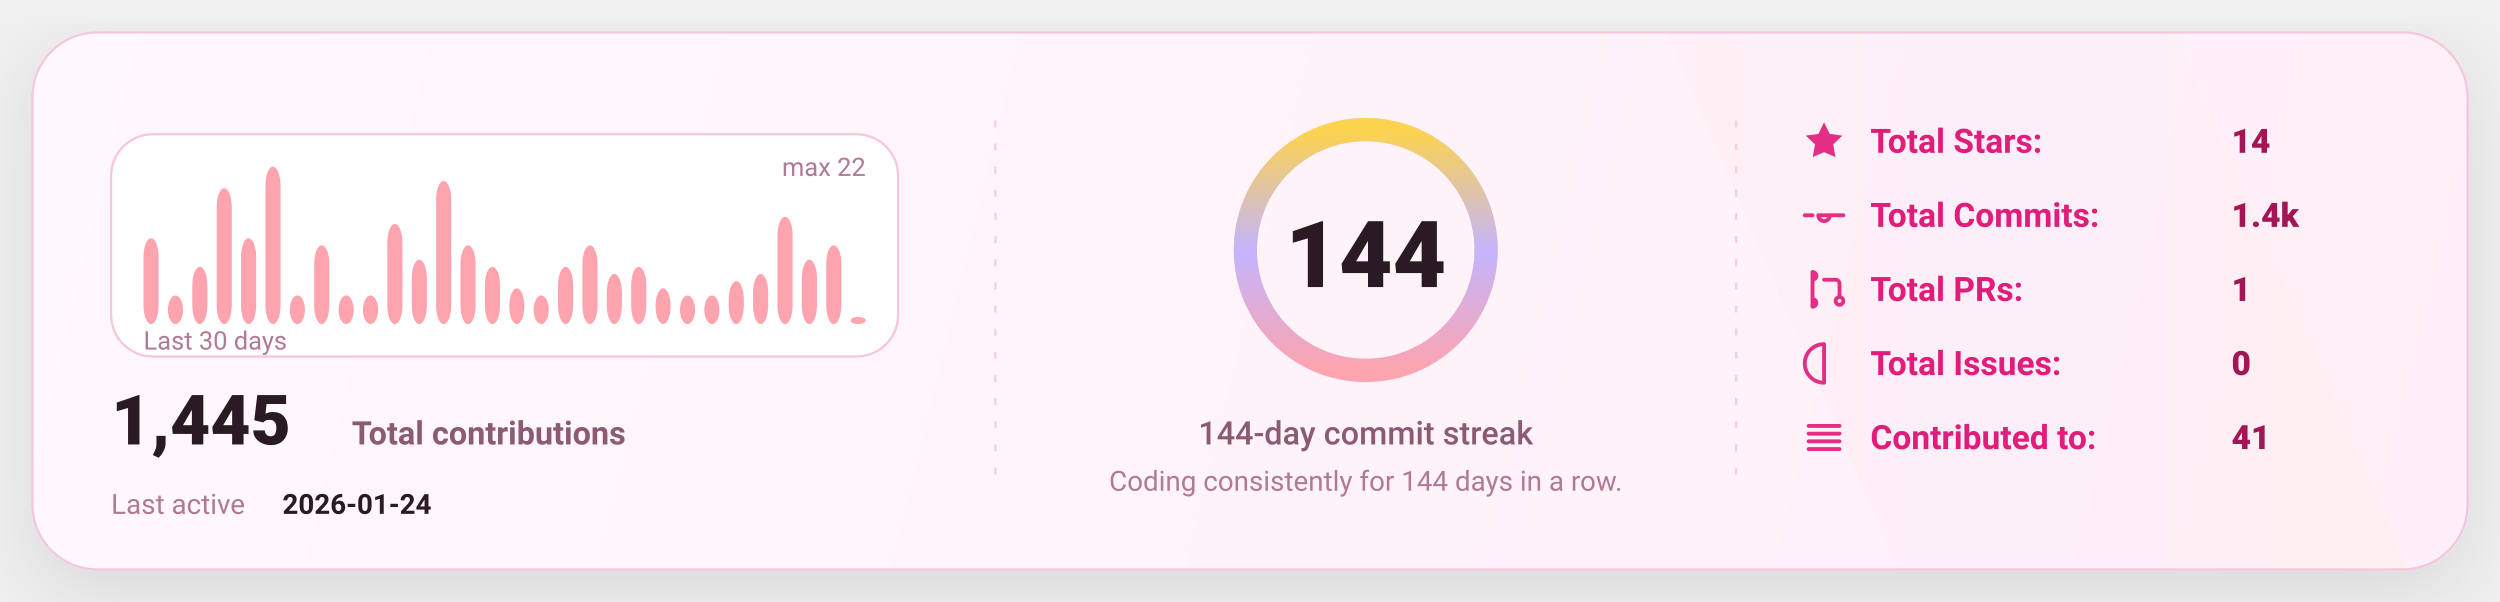
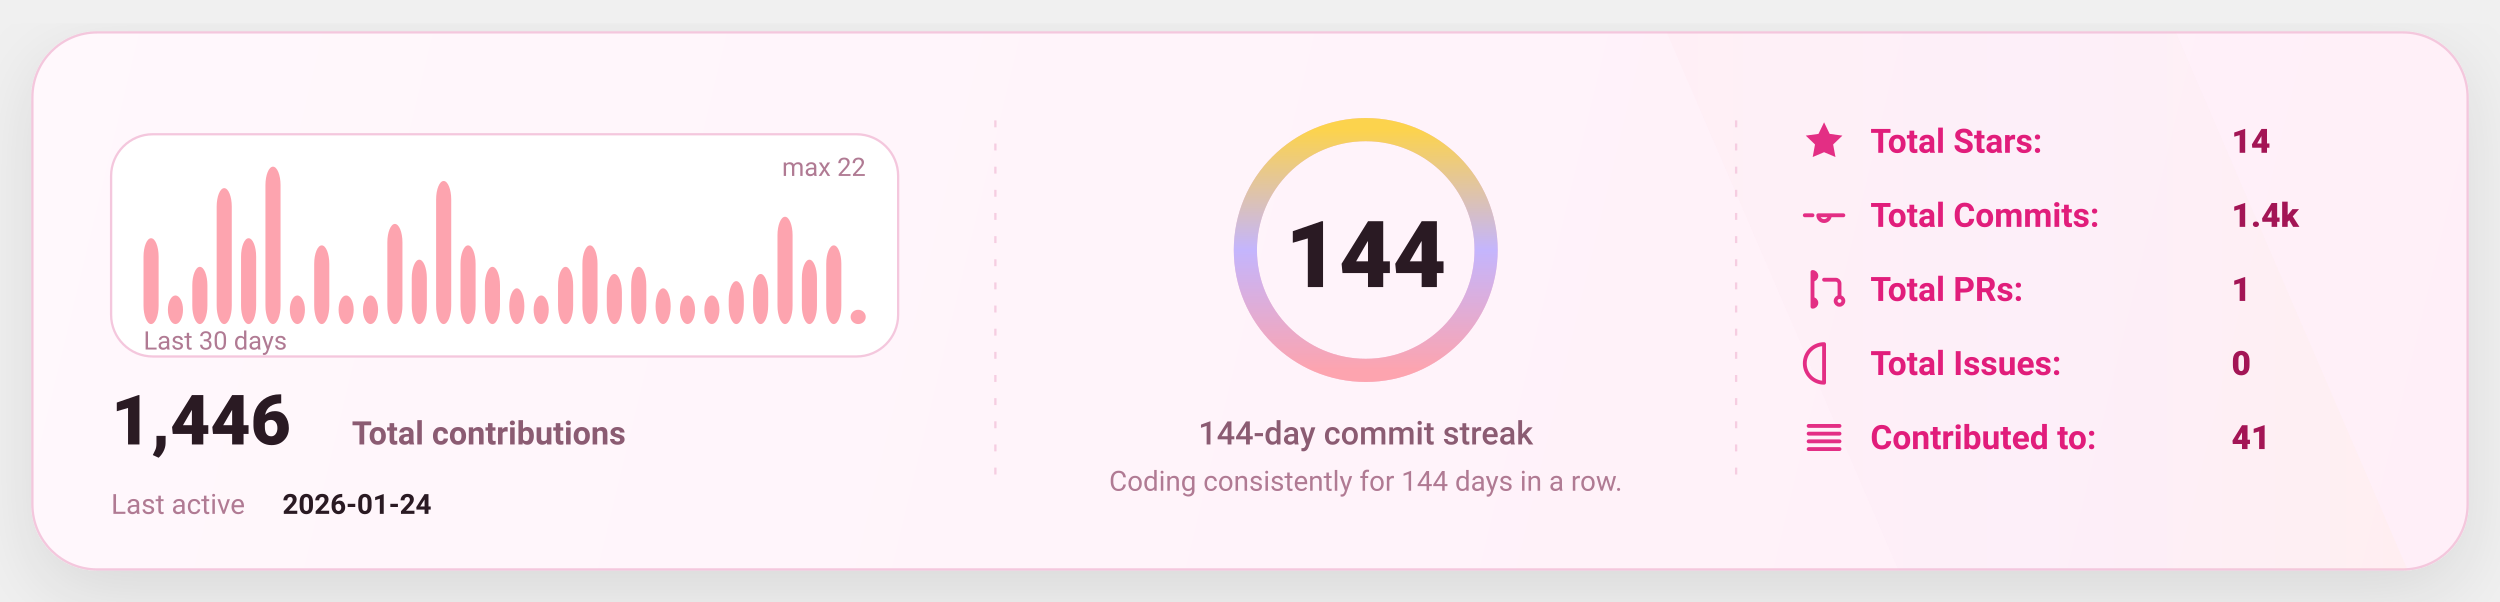
<svg xmlns="http://www.w3.org/2000/svg" width="1080" height="260" viewBox="0 0 1080 260" fill="none" role="img" aria-label="GitHub stats card">
  <defs>
    <linearGradient id="bg" x1="0" y1="0" x2="1080" y2="260" gradientUnits="userSpaceOnUse">
      <stop stop-color="#FFF8FC" />
      <stop offset="1" stop-color="#FFEFF8" />
    </linearGradient>
    <linearGradient id="accent" x1="0" y1="0" x2="1" y2="0">
      <stop offset="0" stop-color="#FDA4AF" />
      <stop offset="0.5" stop-color="#C4B5FD" />
      <stop offset="1" stop-color="#FCD34D" />
    </linearGradient>
    <linearGradient id="chartFill" x1="0" y1="0" x2="0" y2="1">
      <stop stop-color="#FDA4AF" stop-opacity="0.18" />
      <stop offset="1" stop-color="#FDA4AF" stop-opacity="0" />
    </linearGradient>
    <filter id="shadow" x="-20%" y="-20%" width="140%" height="140%">
      <feDropShadow dx="0" dy="10" stdDeviation="16" flood-color="#000000" flood-opacity="0.1" />
    </filter>
    <style>
      text { font-family: "Comic Sans MS","Trebuchet MS","Segoe UI",system-ui,-apple-system,Roboto,Helvetica,Arial,sans-serif; dominant-baseline: alphabetic; }
    </style>
  </defs>
  <rect x="14" y="14" width="1052" height="232" rx="28" fill="url(#bg)" stroke="#F4C7DD" stroke-width="1" filter="url(#shadow)" />
  <path d="M720 14     L940 14     L1040 246     L820 246 Z" fill="url(#accent)" opacity="0.04" />
  <line x1="430" y1="52" x2="430" y2="208" stroke="#F4C7DD" stroke-width="1" stroke-dasharray="3 7" opacity="0.85" />
  <line x1="430" y1="52" x2="430" y2="208" stroke="url(#accent)" stroke-width="1.4" stroke-dasharray="2 7" opacity="0.65" />
  <line x1="750" y1="52" x2="750" y2="208" stroke="#F4C7DD" stroke-width="1" stroke-dasharray="3 7" opacity="0.85" />
  <line x1="750" y1="52" x2="750" y2="208" stroke="url(#accent)" stroke-width="1.4" stroke-dasharray="2 7" opacity="0.65" />
  <g transform="translate(48,58)">
    <rect x="0" y="0" width="340" height="96" rx="18" fill="#FFFFFF" stroke="#F4C7DD" />
    <rect x="14.00" y="44.91" width="6.53" height="37.09" rx="8.00" fill="#FDA4AF" />
    <rect x="24.53" y="69.64" width="6.53" height="12.36" rx="8.00" fill="#FDA4AF" />
    <rect x="35.07" y="57.27" width="6.53" height="24.73" rx="8.00" fill="#FDA4AF" />
    <rect x="45.60" y="23.27" width="6.53" height="58.73" rx="8.00" fill="#FDA4AF" />
    <rect x="56.13" y="44.91" width="6.53" height="37.09" rx="8.00" fill="#FDA4AF" />
    <rect x="66.67" y="14.00" width="6.53" height="68.00" rx="8.00" fill="#FDA4AF" />
    <rect x="77.20" y="69.64" width="6.53" height="12.36" rx="8.00" fill="#FDA4AF" />
    <rect x="87.73" y="48.00" width="6.53" height="34.00" rx="8.00" fill="#FDA4AF" />
    <rect x="98.27" y="69.64" width="6.53" height="12.36" rx="8.00" fill="#FDA4AF" />
    <rect x="108.80" y="69.64" width="6.53" height="12.36" rx="8.00" fill="#FDA4AF" />
    <rect x="119.33" y="38.73" width="6.53" height="43.27" rx="8.00" fill="#FDA4AF" />
    <rect x="129.87" y="54.18" width="6.53" height="27.82" rx="8.00" fill="#FDA4AF" />
    <rect x="140.40" y="20.18" width="6.53" height="61.82" rx="8.00" fill="#FDA4AF" />
    <rect x="150.93" y="48.00" width="6.53" height="34.00" rx="8.00" fill="#FDA4AF" />
    <rect x="161.47" y="57.27" width="6.53" height="24.73" rx="8.00" fill="#FDA4AF" />
    <rect x="172.00" y="66.55" width="6.53" height="15.45" rx="8.00" fill="#FDA4AF" />
    <rect x="182.53" y="69.64" width="6.53" height="12.36" rx="8.00" fill="#FDA4AF" />
    <rect x="193.07" y="57.27" width="6.53" height="24.73" rx="8.00" fill="#FDA4AF" />
    <rect x="203.60" y="48.00" width="6.53" height="34.00" rx="8.00" fill="#FDA4AF" />
    <rect x="214.13" y="60.36" width="6.53" height="21.64" rx="8.00" fill="#FDA4AF" />
    <rect x="224.67" y="57.27" width="6.53" height="24.73" rx="8.00" fill="#FDA4AF" />
    <rect x="235.20" y="66.55" width="6.53" height="15.45" rx="8.00" fill="#FDA4AF" />
    <rect x="245.73" y="69.64" width="6.53" height="12.36" rx="8.00" fill="#FDA4AF" />
    <rect x="256.27" y="69.64" width="6.53" height="12.36" rx="8.00" fill="#FDA4AF" />
    <rect x="266.80" y="63.45" width="6.53" height="18.55" rx="8.00" fill="#FDA4AF" />
    <rect x="277.33" y="60.36" width="6.53" height="21.64" rx="8.00" fill="#FDA4AF" />
    <rect x="287.87" y="35.64" width="6.53" height="46.36" rx="8.00" fill="#FDA4AF" />
    <rect x="298.40" y="54.18" width="6.53" height="27.82" rx="8.00" fill="#FDA4AF" />
    <rect x="308.93" y="48.00" width="6.53" height="34.00" rx="8.00" fill="#FDA4AF" />
-     <rect x="319.47" y="78.91" width="6.53" height="3.09" rx="8.00" fill="#FDA4AF" />
+     <rect x="319.47" y="75.82" width="6.53" height="6.18" rx="8.00" fill="#FDA4AF" />
    <text x="14" y="93.00" fill="#B07A93" font-size="11">
      Last 30 days
    </text>
    <text x="326.00" y="18" text-anchor="end" fill="#B07A93" font-size="11">
      max 22
    </text>
    <g transform="translate(0,134)">
      <text x="0" y="0" fill="#2A1A23" font-size="30" font-weight="820">
-         1,445
+         1,446
      </text>
      <text x="104" y="0" fill="#8B5B72" font-size="14" font-weight="650">
        Total contributions
      </text>
      <text x="0" y="30" fill="#B07A93" font-size="12">
        Last active
      </text>
      <text x="74" y="30" fill="#2A1A23" font-size="12" font-weight="700">
        2026-01-24
      </text>
    </g>
  </g>
  <g>
    <circle cx="590" cy="108" r="52" stroke="#F4C7DD" stroke-width="10" />
    <circle cx="590" cy="108" r="52" stroke="url(#accent)" stroke-width="10" stroke-linecap="round" stroke-dasharray="326.73 326.73" transform="rotate(-90 590 108)" />
    <text x="590" y="124.00" text-anchor="middle" fill="#2A1A23" font-size="40" font-weight="900">
      144
    </text>
    <text x="590" y="192.00" text-anchor="middle" fill="#8B5B72" font-size="14" font-weight="450">
      144-day commit streak
    </text>
    <text x="590" y="212.00" text-anchor="middle" fill="#B07A93" font-size="12" font-weight="420">
      Coding consistently for 144 days in a row.
    </text>
  </g>
  <g transform="translate(778,66)">
    <g transform="translate(0,0)">
      <g transform="translate(0,-15)">
        <svg x="0" y="0" width="20" height="20" viewBox="0 0 24 24" fill="none">
          <path d="M12 2.2l2.9 6 6.6.9-4.8 4.6 1.2 6.5L12 17.7 6.1 20.2l1.2-6.5-4.8-4.6 6.6-.9L12 2.2z" fill="#E11D7B" opacity="0.92" />
        </svg>
      </g>
      <text x="30" y="0" fill="#E11D7B" font-size="14.5" font-weight="650">
            Total Stars:
          </text>
      <text x="186" y="0" fill="#A31555" font-size="14.5" font-weight="850">
            14
          </text>
    </g>
    <g transform="translate(0,32)">
      <g transform="translate(0,-15)">
        <svg x="0" y="0" width="20" height="20" viewBox="0 0 24 24" fill="none">
          <path d="M9 12a3 3 0 1 0 6 0Zm-7 0h4m8 0h8" stroke="#E11D7B" stroke-width="2" stroke-linecap="round" stroke-linejoin="round" opacity="0.92" />
        </svg>
      </g>
      <text x="30" y="0" fill="#E11D7B" font-size="14.5" font-weight="650">
            Total Commits:
          </text>
      <text x="186" y="0" fill="#A31555" font-size="14.5" font-weight="850">
            1.4k
          </text>
    </g>
    <g transform="translate(0,64)">
      <g transform="translate(0,-15)">
        <svg x="0" y="0" width="20" height="20" viewBox="0 0 24 24" fill="none">
          <path d="M6 4v16m0-13a2 2 0 1 0 0-4Zm0 14a2 2 0 1 0 0-4Zm6-14h6a2 2 0 0 1 2 2v7m0 0a2 2 0 1 0 0 4 2 2 0 0 0 0-4Z" stroke="#E11D7B" stroke-width="2" stroke-linecap="round" stroke-linejoin="round" opacity="0.92" />
        </svg>
      </g>
      <text x="30" y="0" fill="#E11D7B" font-size="14.5" font-weight="650">
            Total PRs:
          </text>
      <text x="186" y="0" fill="#A31555" font-size="14.5" font-weight="850">
            1
          </text>
    </g>
    <g transform="translate(0,96)">
      <g transform="translate(0,-15)">
        <svg x="0" y="0" width="20" height="20" viewBox="0 0 24 24" fill="none">
          <path d="M12 2a10 10 0 1 0 0 20Zm0 6v6m0 4h.01" stroke="#E11D7B" stroke-width="2" stroke-linecap="round" stroke-linejoin="round" opacity="0.92" />
        </svg>
      </g>
      <text x="30" y="0" fill="#E11D7B" font-size="14.5" font-weight="650">
            Total Issues:
          </text>
      <text x="186" y="0" fill="#A31555" font-size="14.5" font-weight="850">
            0
          </text>
    </g>
    <g transform="translate(0,128)">
      <g transform="translate(0,-15)">
        <svg x="0" y="0" width="20" height="20" viewBox="0 0 24 24" fill="none">
          <path d="M4 6h16M4 10h16M4 14h16M4 18h16" stroke="#E11D7B" stroke-width="2" stroke-linecap="round" stroke-linejoin="round" opacity="0.92" />
        </svg>
      </g>
      <text x="30" y="0" fill="#E11D7B" font-size="14.5" font-weight="650">
            Contributed to:
          </text>
      <text x="186" y="0" fill="#A31555" font-size="14.5" font-weight="850">
            41
          </text>
    </g>
  </g>
</svg>
